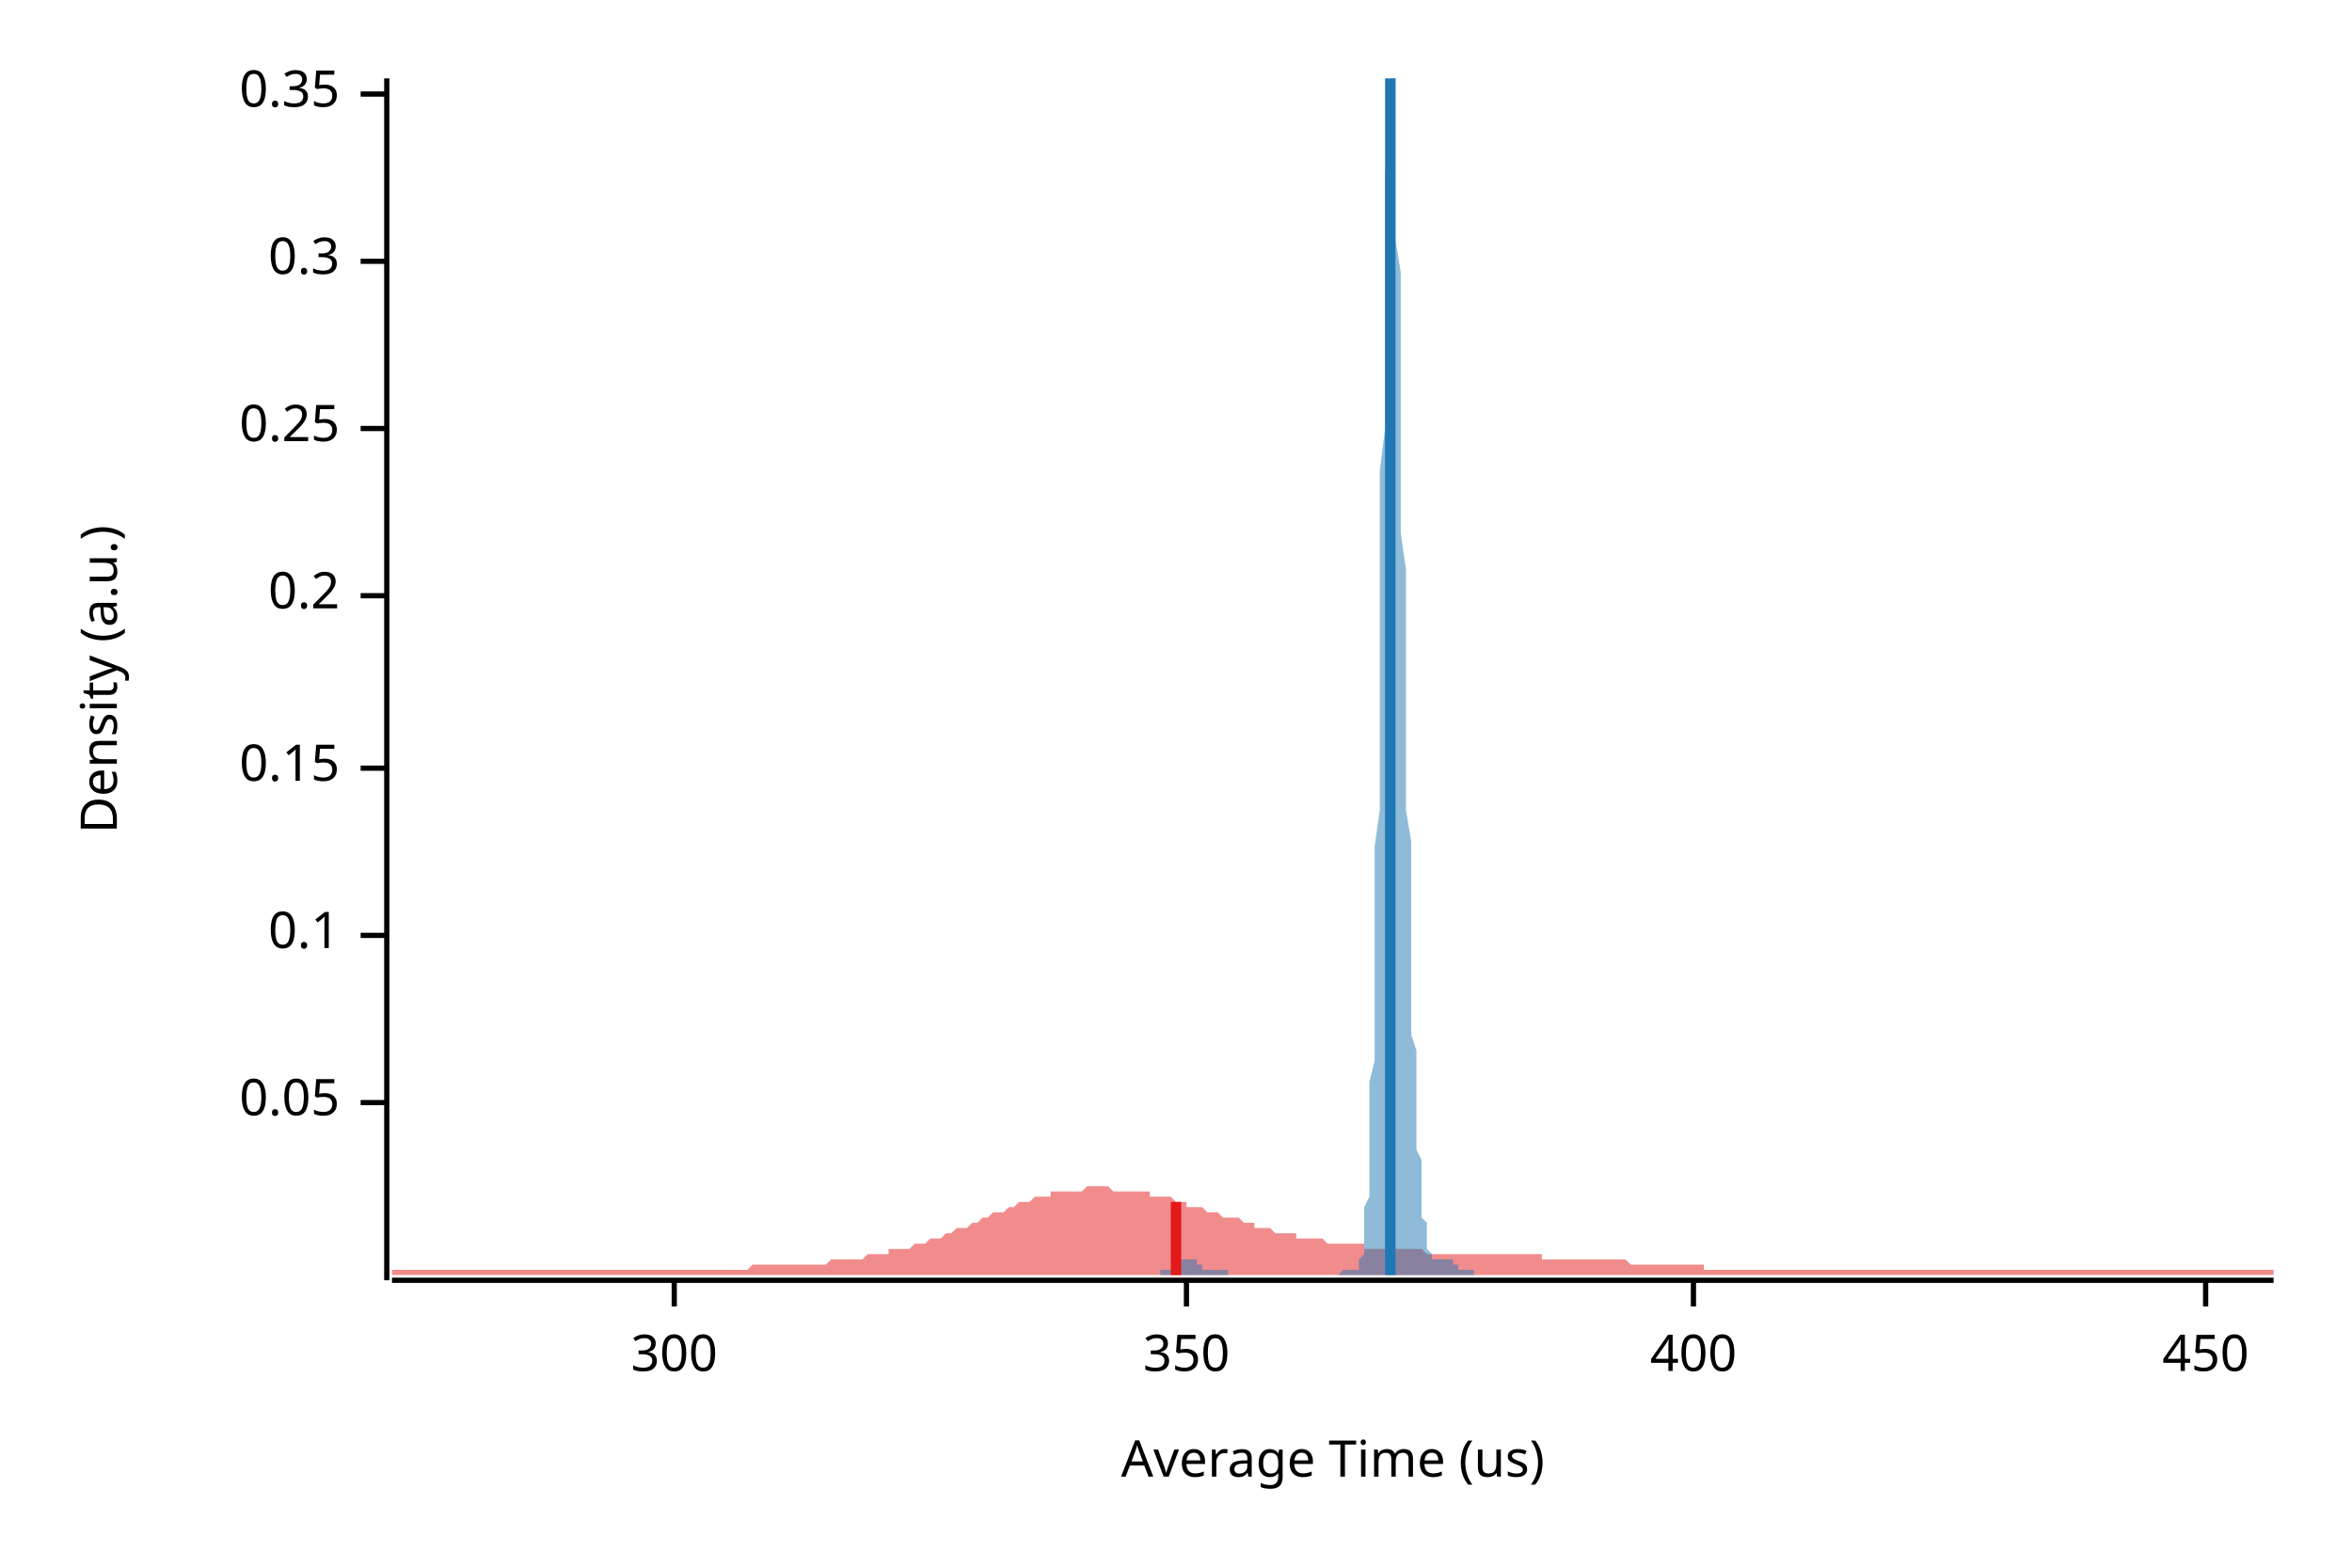
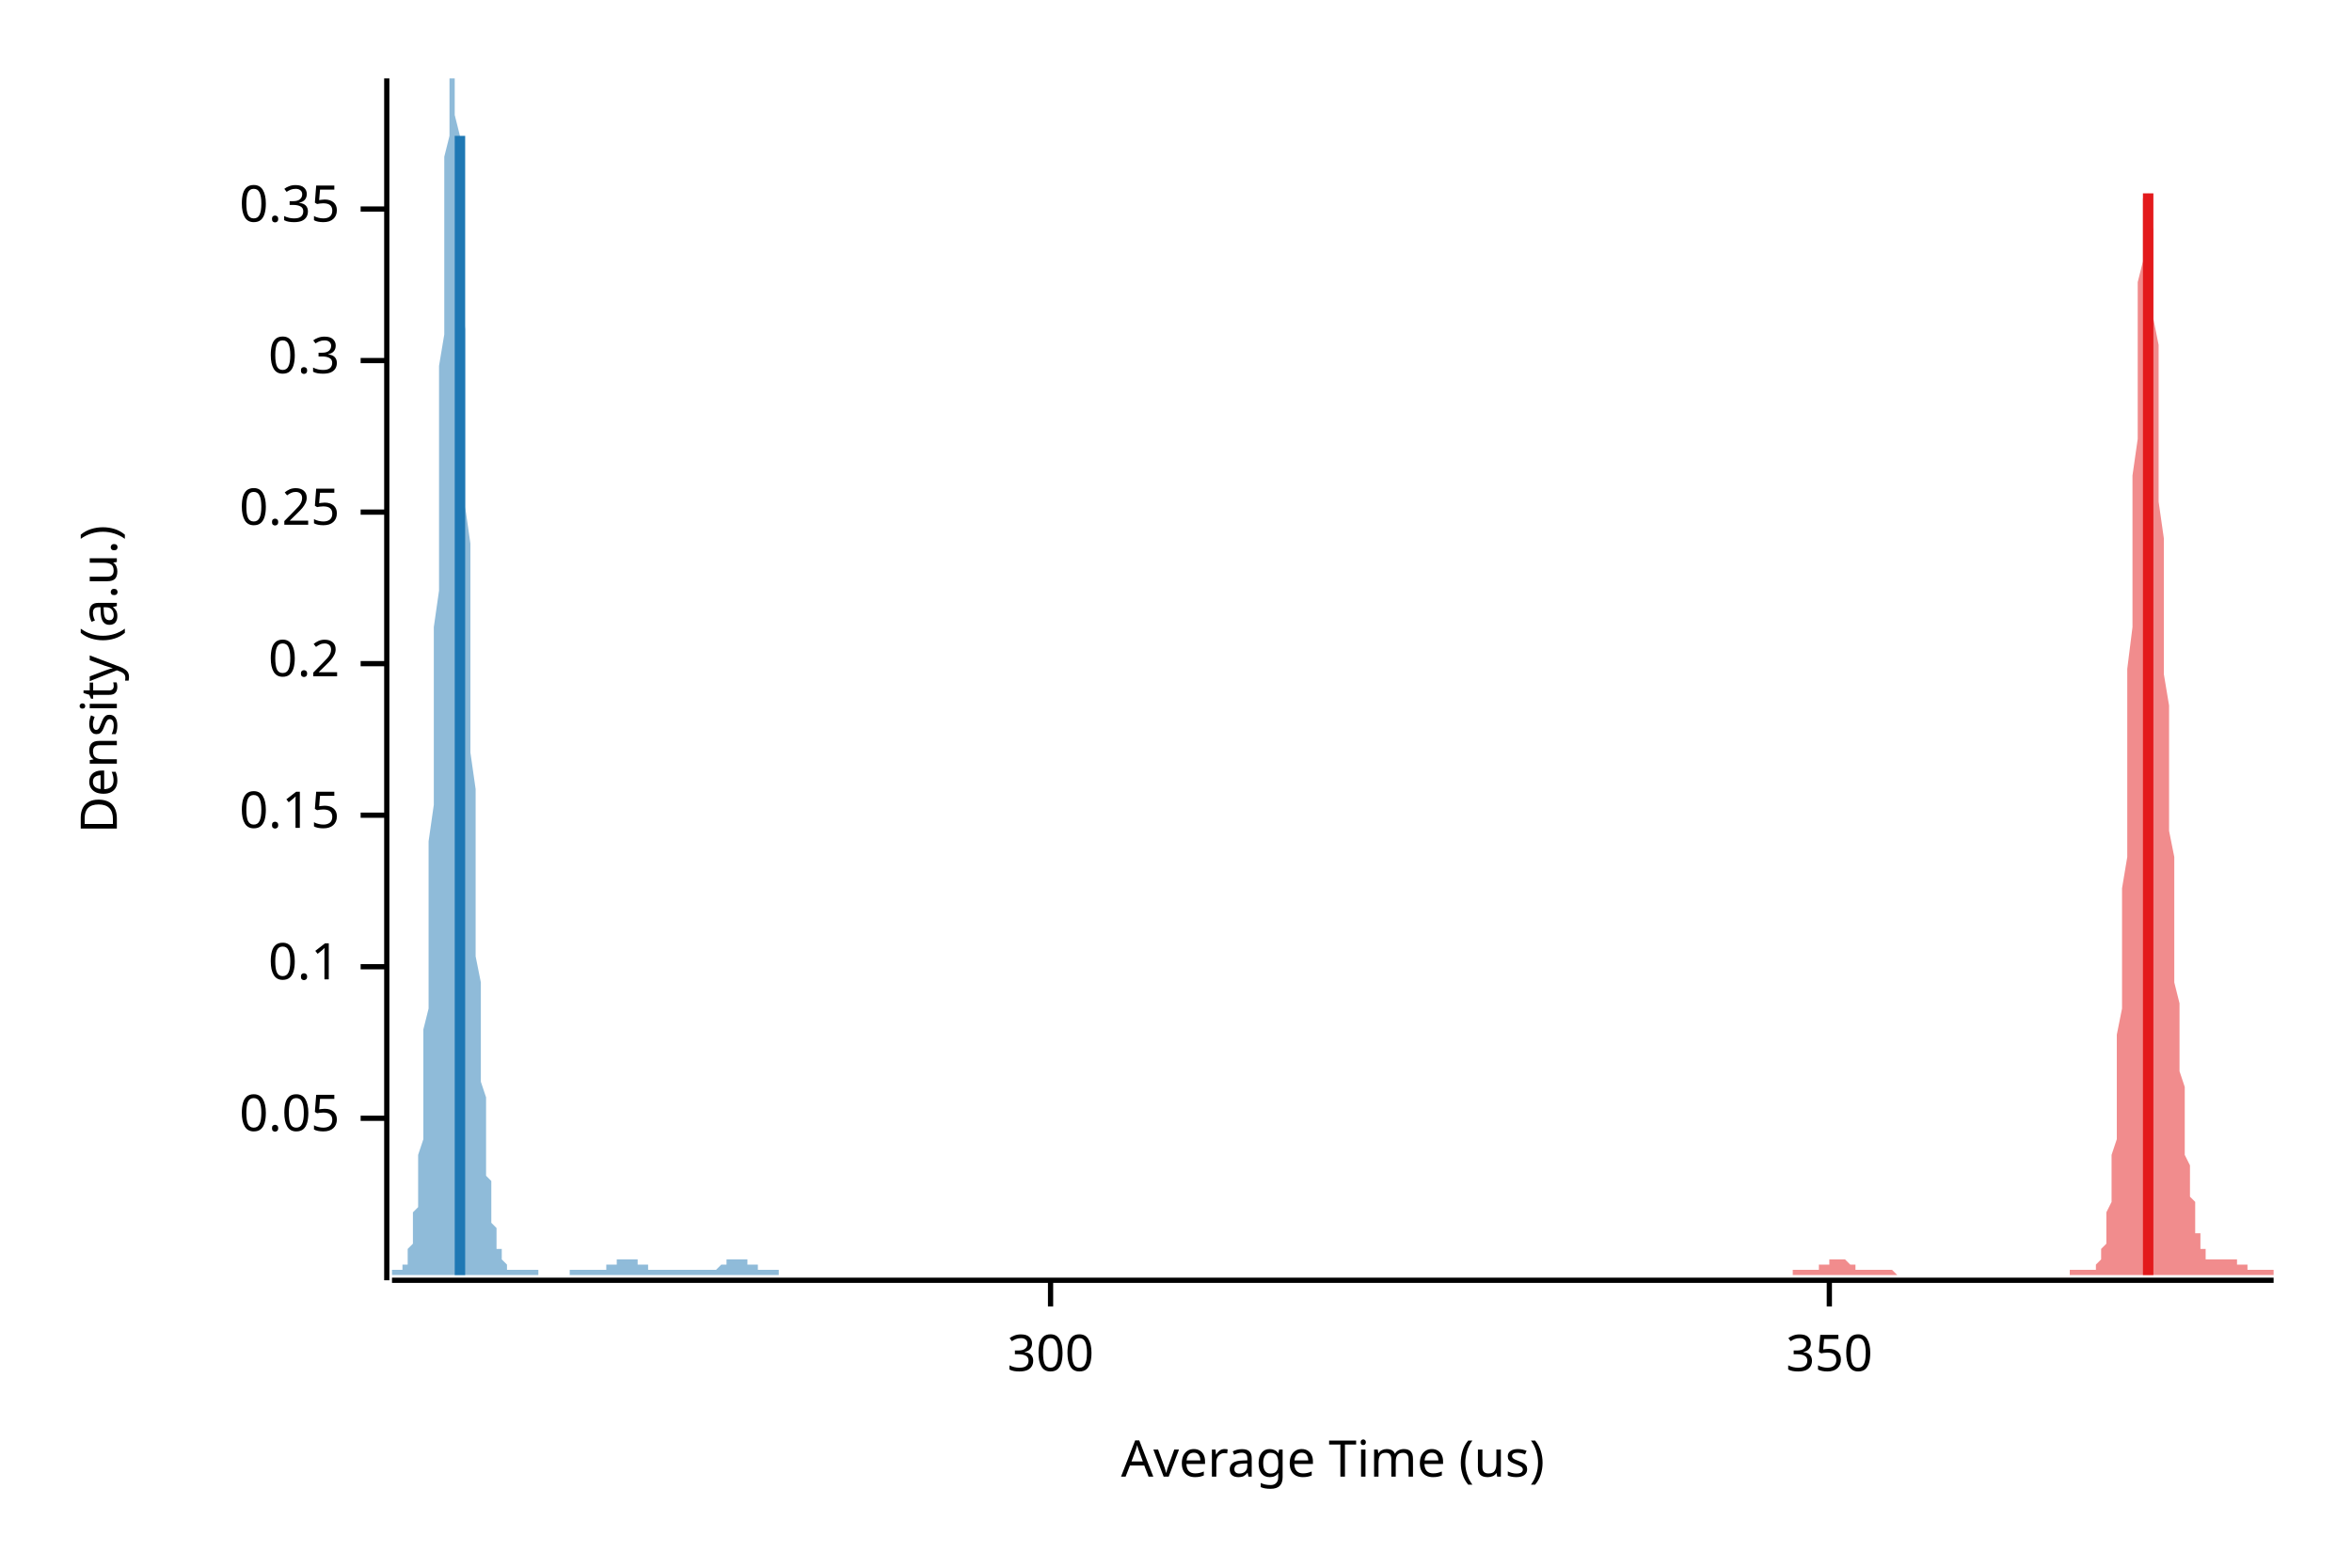
<svg xmlns="http://www.w3.org/2000/svg" width="450" height="300" viewBox="0 0 450 300">
  <text x="15" y="130" dy="0.76em" text-anchor="middle" font-family="sans-serif" font-size="9.677" opacity="1" fill="#000000" transform="rotate(270, 15, 130)">
Density (a.u.)
</text>
  <text x="255" y="285" dy="-0.5ex" text-anchor="middle" font-family="sans-serif" font-size="9.677" opacity="1" fill="#000000">
Average Time (us)
</text>
  <polyline fill="none" opacity="1" stroke="#000000" stroke-width="1" points="74,15 74,245 " />
-   <text x="65" y="211" dy="0.5ex" text-anchor="end" font-family="sans-serif" font-size="9.677" opacity="1" fill="#000000">
+   <text x="65" y="214" dy="0.5ex" text-anchor="end" font-family="sans-serif" font-size="9.677" opacity="1" fill="#000000">
0.05
</text>
-   <polyline fill="none" opacity="1" stroke="#000000" stroke-width="1" points="69,211 74,211 " />
-   <text x="65" y="179" dy="0.5ex" text-anchor="end" font-family="sans-serif" font-size="9.677" opacity="1" fill="#000000">
+   <polyline fill="none" opacity="1" stroke="#000000" stroke-width="1" points="69,214 74,214 " />
+   <text x="65" y="185" dy="0.5ex" text-anchor="end" font-family="sans-serif" font-size="9.677" opacity="1" fill="#000000">
0.1
</text>
-   <polyline fill="none" opacity="1" stroke="#000000" stroke-width="1" points="69,179 74,179 " />
-   <text x="65" y="147" dy="0.5ex" text-anchor="end" font-family="sans-serif" font-size="9.677" opacity="1" fill="#000000">
+   <polyline fill="none" opacity="1" stroke="#000000" stroke-width="1" points="69,185 74,185 " />
+   <text x="65" y="156" dy="0.5ex" text-anchor="end" font-family="sans-serif" font-size="9.677" opacity="1" fill="#000000">
0.15
</text>
-   <polyline fill="none" opacity="1" stroke="#000000" stroke-width="1" points="69,147 74,147 " />
-   <text x="65" y="114" dy="0.5ex" text-anchor="end" font-family="sans-serif" font-size="9.677" opacity="1" fill="#000000">
+   <polyline fill="none" opacity="1" stroke="#000000" stroke-width="1" points="69,156 74,156 " />
+   <text x="65" y="127" dy="0.5ex" text-anchor="end" font-family="sans-serif" font-size="9.677" opacity="1" fill="#000000">
0.2
</text>
-   <polyline fill="none" opacity="1" stroke="#000000" stroke-width="1" points="69,114 74,114 " />
-   <text x="65" y="82" dy="0.5ex" text-anchor="end" font-family="sans-serif" font-size="9.677" opacity="1" fill="#000000">
+   <polyline fill="none" opacity="1" stroke="#000000" stroke-width="1" points="69,127 74,127 " />
+   <text x="65" y="98" dy="0.5ex" text-anchor="end" font-family="sans-serif" font-size="9.677" opacity="1" fill="#000000">
0.25
</text>
-   <polyline fill="none" opacity="1" stroke="#000000" stroke-width="1" points="69,82 74,82 " />
-   <text x="65" y="50" dy="0.5ex" text-anchor="end" font-family="sans-serif" font-size="9.677" opacity="1" fill="#000000">
+   <polyline fill="none" opacity="1" stroke="#000000" stroke-width="1" points="69,98 74,98 " />
+   <text x="65" y="69" dy="0.5ex" text-anchor="end" font-family="sans-serif" font-size="9.677" opacity="1" fill="#000000">
0.3
</text>
-   <polyline fill="none" opacity="1" stroke="#000000" stroke-width="1" points="69,50 74,50 " />
-   <text x="65" y="18" dy="0.5ex" text-anchor="end" font-family="sans-serif" font-size="9.677" opacity="1" fill="#000000">
+   <polyline fill="none" opacity="1" stroke="#000000" stroke-width="1" points="69,69 74,69 " />
+   <text x="65" y="40" dy="0.5ex" text-anchor="end" font-family="sans-serif" font-size="9.677" opacity="1" fill="#000000">
0.35
</text>
-   <polyline fill="none" opacity="1" stroke="#000000" stroke-width="1" points="69,18 74,18 " />
+   <polyline fill="none" opacity="1" stroke="#000000" stroke-width="1" points="69,40 74,40 " />
  <polyline fill="none" opacity="1" stroke="#000000" stroke-width="1" points="75,245 435,245 " />
-   <text x="129" y="255" dy="0.76em" text-anchor="middle" font-family="sans-serif" font-size="9.677" opacity="1" fill="#000000">
+   <text x="201" y="255" dy="0.76em" text-anchor="middle" font-family="sans-serif" font-size="9.677" opacity="1" fill="#000000">
300
</text>
-   <polyline fill="none" opacity="1" stroke="#000000" stroke-width="1" points="129,245 129,250 " />
-   <text x="227" y="255" dy="0.76em" text-anchor="middle" font-family="sans-serif" font-size="9.677" opacity="1" fill="#000000">
+   <polyline fill="none" opacity="1" stroke="#000000" stroke-width="1" points="201,245 201,250 " />
+   <text x="350" y="255" dy="0.76em" text-anchor="middle" font-family="sans-serif" font-size="9.677" opacity="1" fill="#000000">
350
</text>
-   <polyline fill="none" opacity="1" stroke="#000000" stroke-width="1" points="227,245 227,250 " />
-   <text x="324" y="255" dy="0.76em" text-anchor="middle" font-family="sans-serif" font-size="9.677" opacity="1" fill="#000000">
- 400
- </text>
-   <polyline fill="none" opacity="1" stroke="#000000" stroke-width="1" points="324,245 324,250 " />
-   <text x="422" y="255" dy="0.76em" text-anchor="middle" font-family="sans-serif" font-size="9.677" opacity="1" fill="#000000">
- 450
- </text>
-   <polyline fill="none" opacity="1" stroke="#000000" stroke-width="1" points="422,245 422,250 " />
-   <polygon opacity="0.5" fill="#E31A1C" points="75,243 75,243 76,243 77,243 77,243 78,243 79,243 80,243 80,243 81,243 82,243 82,243 83,243 84,243 85,243 85,243 86,243 87,243 87,243 88,243 89,243 90,243 90,243 91,243 92,243 93,243 93,243 94,243 95,243 95,243 96,243 97,243 98,243 98,243 99,243 100,243 100,243 101,243 102,243 103,243 103,243 104,243 105,243 106,243 106,243 107,243 108,243 108,243 109,243 110,243 111,243 111,243 112,243 113,243 113,243 114,243 115,243 116,243 116,243 117,243 118,243 119,243 119,243 120,243 121,243 121,243 122,243 123,243 124,243 124,243 125,243 126,243 126,243 127,243 128,243 129,243 129,243 130,243 131,243 131,243 132,243 133,243 134,243 134,243 135,243 136,243 137,243 137,243 138,243 139,243 139,243 140,243 141,243 142,243 142,243 143,243 144,242 144,242 145,242 146,242 147,242 147,242 148,242 149,242 150,242 150,242 151,242 152,242 152,242 153,242 154,242 155,242 155,242 156,242 157,242 157,242 158,242 159,241 160,241 160,241 161,241 162,241 163,241 163,241 164,241 165,241 165,241 166,240 167,240 168,240 168,240 169,240 170,240 170,239 171,239 172,239 173,239 173,239 174,239 175,238 176,238 176,238 177,238 178,237 178,237 179,237 180,237 181,236 181,236 182,236 183,235 183,235 184,235 185,235 186,234 186,234 187,234 188,233 188,233 189,233 190,232 191,232 191,232 192,232 193,231 194,231 194,231 195,230 196,230 196,230 197,230 198,229 199,229 199,229 200,229 201,229 201,228 202,228 203,228 204,228 204,228 205,228 206,228 207,228 207,228 208,227 209,227 209,227 210,227 211,227 212,227 212,227 213,228 214,228 214,228 215,228 216,228 217,228 217,228 218,228 219,228 220,228 220,229 221,229 222,229 222,229 223,229 224,229 225,230 225,230 226,230 227,230 227,231 228,231 229,231 230,231 230,231 231,232 232,232 232,232 233,232 234,233 235,233 235,233 236,233 237,233 238,234 238,234 239,234 240,234 240,235 241,235 242,235 243,235 243,235 244,236 245,236 245,236 246,236 247,236 248,236 248,237 249,237 250,237 251,237 251,237 252,237 253,237 253,237 254,238 255,238 256,238 256,238 257,238 258,238 258,238 259,238 260,238 261,238 261,239 262,239 263,239 264,239 264,239 265,239 266,239 266,239 267,239 268,239 269,239 269,239 270,239 271,239 271,239 272,239 273,240 274,240 274,240 275,240 276,240 277,240 277,240 278,240 279,240 279,240 280,240 281,240 282,240 282,240 283,240 284,240 284,240 285,240 286,240 287,240 287,240 288,240 289,240 289,240 290,240 291,240 292,240 292,240 293,240 294,240 295,240 295,241 296,241 297,241 297,241 298,241 299,241 300,241 300,241 301,241 302,241 302,241 303,241 304,241 305,241 305,241 306,241 307,241 308,241 308,241 309,241 310,241 310,241 311,241 312,242 313,242 313,242 314,242 315,242 315,242 316,242 317,242 318,242 318,242 319,242 320,242 321,242 321,242 322,242 323,242 323,242 324,242 325,242 326,242 326,243 327,243 328,243 328,243 329,243 330,243 331,243 331,243 332,243 333,243 333,243 334,243 335,243 336,243 336,243 337,243 338,243 339,243 339,243 340,243 341,243 341,243 342,243 343,243 344,243 344,243 345,243 346,243 346,243 347,243 348,243 349,243 349,243 350,243 351,243 352,243 352,243 353,243 354,243 354,243 355,243 356,243 357,243 357,243 358,243 359,243 359,243 360,243 361,243 362,243 362,243 363,243 364,243 365,243 365,243 366,243 367,243 367,243 368,243 369,243 370,243 370,243 371,243 372,243 372,243 373,243 374,243 375,243 375,243 376,243 377,243 378,243 378,243 379,243 380,243 380,243 381,243 382,243 383,243 383,243 384,243 385,243 385,243 386,243 387,243 388,243 388,243 389,243 390,243 390,243 391,243 392,243 393,243 393,243 394,243 395,243 396,243 396,243 397,243 398,243 398,243 399,243 400,243 401,243 401,243 402,243 403,243 403,243 404,243 405,243 406,243 406,243 407,243 408,243 409,243 409,243 410,243 411,243 411,243 412,243 413,243 414,243 414,243 415,243 416,243 416,243 417,243 418,243 419,243 419,243 420,243 421,243 422,243 422,243 423,243 424,243 424,243 425,243 426,243 427,243 427,243 428,243 429,243 429,243 430,243 431,243 432,243 432,243 433,243 434,243 435,243 435,244 75,244 " />
-   <polygon opacity="0.5" fill="#1F78B4" points="222,243 222,243 222,243 222,243 223,243 223,243 223,243 223,243 223,243 223,243 223,243 223,243 223,243 224,243 224,243 224,243 224,243 224,243 224,243 224,243 224,243 225,243 225,243 225,243 225,242 225,242 225,242 225,242 225,242 226,242 226,242 226,242 226,242 226,241 226,241 226,241 226,241 226,241 227,241 227,241 227,241 227,241 227,241 227,241 227,241 227,241 228,241 228,241 228,241 228,241 228,241 228,241 228,241 228,241 229,241 229,241 229,241 229,241 229,242 229,242 229,242 229,242 229,242 230,242 230,242 230,242 230,242 230,243 230,243 230,243 230,243 231,243 231,243 231,243 231,243 231,243 231,243 231,243 231,243 232,243 232,243 232,243 232,243 232,243 232,243 232,243 232,243 232,243 233,243 233,243 233,243 233,243 233,243 233,243 233,243 233,243 234,243 234,243 234,243 234,243 234,243 234,243 234,243 234,243 235,243 235,244 235,244 235,244 235,244 235,244 235,244 235,244 235,244 236,244 236,244 236,244 236,244 236,244 236,244 236,244 236,244 237,244 237,244 237,244 237,244 237,244 237,244 237,244 237,244 238,244 238,244 238,244 238,244 238,244 238,244 238,244 238,244 238,244 239,244 239,244 239,244 239,244 239,244 239,244 239,244 239,244 240,244 240,244 240,244 240,244 240,244 240,244 240,244 240,244 241,244 241,244 241,244 241,244 241,244 241,244 241,244 241,244 241,244 242,244 242,244 242,244 242,244 242,244 242,244 242,244 242,244 243,244 243,244 243,244 243,244 243,244 243,244 243,244 243,244 244,244 244,244 244,244 244,244 244,244 244,244 244,244 244,244 244,244 245,244 245,244 245,244 245,244 245,244 245,244 245,244 245,244 246,244 246,244 246,244 246,244 246,244 246,244 246,244 246,244 247,244 247,244 247,244 247,244 247,244 247,244 247,244 247,244 247,244 248,244 248,244 248,244 248,244 248,244 248,244 248,244 248,244 249,244 249,244 249,244 249,244 249,244 249,244 249,244 249,244 250,244 250,244 250,244 250,244 250,244 250,244 250,244 250,244 250,244 251,244 251,244 251,244 251,244 251,244 251,244 251,244 251,244 252,244 252,244 252,244 252,244 252,244 252,244 252,244 252,244 253,244 253,244 253,244 253,244 253,244 253,244 253,244 253,244 253,244 254,244 254,244 254,244 254,244 254,244 254,244 254,244 254,244 255,244 255,244 255,244 255,244 255,244 255,244 255,244 255,244 255,244 256,244 256,244 256,244 256,244 256,244 256,244 256,244 256,244 257,243 257,243 257,243 257,243 257,243 257,243 257,243 257,243 258,243 258,243 258,243 258,243 258,243 258,243 258,243 258,243 258,243 259,243 259,243 259,243 259,243 259,243 259,243 259,243 259,243 260,243 260,243 260,242 260,242 260,242 260,241 260,241 260,241 261,240 261,239 261,239 261,238 261,237 261,236 261,234 261,233 261,231 262,229 262,227 262,224 262,222 262,218 262,215 262,211 262,207 263,203 263,198 263,193 263,188 263,182 263,176 263,169 263,162 264,155 264,147 264,140 264,132 264,123 264,115 264,107 264,98 264,90 265,82 265,74 265,66 265,59 265,52 265,45 265,39 265,33 266,28 266,24 266,20 266,18 266,15 266,15 266,15 266,15 267,15 267,16 267,19 267,22 267,26 267,30 267,35 267,40 267,46 268,52 268,59 268,66 268,73 268,80 268,87 268,94 268,102 269,109 269,116 269,123 269,130 269,137 269,143 269,149 269,155 270,161 270,166 270,172 270,177 270,181 270,186 270,190 270,194 270,198 271,201 271,205 271,208 271,211 271,213 271,216 271,218 271,220 272,222 272,224 272,226 272,228 272,229 272,230 272,232 272,233 273,234 273,235 273,236 273,236 273,237 273,238 273,238 273,239 273,239 274,240 274,240 274,240 274,240 274,240 274,241 274,241 274,241 275,241 275,241 275,241 275,241 275,241 275,241 275,241 275,241 276,241 276,241 276,241 276,241 276,241 276,241 276,241 276,241 276,241 277,241 277,241 277,241 277,241 277,241 277,241 277,241 277,241 278,241 278,241 278,241 278,241 278,242 278,242 278,242 278,242 279,242 279,242 279,242 279,242 279,242 279,243 279,243 279,243 279,243 280,243 280,243 280,243 280,243 280,243 280,243 280,243 280,243 281,243 281,243 281,243 281,243 281,243 281,243 281,243 281,243 282,243 282,243 282,243 282,243 282,244 222,244 " />
-   <polyline fill="none" opacity="1" stroke="#E31A1C" stroke-width="2" points="225,244 225,230 " />
-   <polyline fill="none" opacity="1" stroke="#1F78B4" stroke-width="2" points="266,244 266,15 " />
+   <polyline fill="none" opacity="1" stroke="#000000" stroke-width="1" points="350,245 350,250 " />
+   <polygon opacity="0.5" fill="#E31A1C" points="343,243 344,243 344,243 344,243 344,243 344,243 344,243 345,243 345,243 345,243 345,243 345,243 346,243 346,243 346,243 346,243 346,243 346,243 347,243 347,243 347,243 347,243 347,243 348,243 348,243 348,242 348,242 348,242 348,242 349,242 349,242 349,242 349,242 349,242 350,242 350,241 350,241 350,241 350,241 350,241 351,241 351,241 351,241 351,241 351,241 352,241 352,241 352,241 352,241 352,241 352,241 353,241 353,241 353,241 353,241 353,241 354,242 354,242 354,242 354,242 354,242 354,242 355,242 355,242 355,242 355,242 355,243 356,243 356,243 356,243 356,243 356,243 357,243 357,243 357,243 357,243 357,243 357,243 358,243 358,243 358,243 358,243 358,243 359,243 359,243 359,243 359,243 359,243 359,243 360,243 360,243 360,243 360,243 360,243 361,243 361,243 361,243 361,243 361,243 361,243 362,243 362,243 362,243 362,243 362,243 363,244 363,244 363,244 363,244 363,244 363,244 364,244 364,244 364,244 364,244 364,244 365,244 365,244 365,244 365,244 365,244 365,244 366,244 366,244 366,244 366,244 366,244 367,244 367,244 367,244 367,244 367,244 367,244 368,244 368,244 368,244 368,244 368,244 369,244 369,244 369,244 369,244 369,244 369,244 370,244 370,244 370,244 370,244 370,244 371,244 371,244 371,244 371,244 371,244 371,244 372,244 372,244 372,244 372,244 372,244 373,244 373,244 373,244 373,244 373,244 373,244 374,244 374,244 374,244 374,244 374,244 375,244 375,244 375,244 375,244 375,244 376,244 376,244 376,244 376,244 376,244 376,244 377,244 377,244 377,244 377,244 377,244 378,244 378,244 378,244 378,244 378,244 378,244 379,244 379,244 379,244 379,244 379,244 380,244 380,244 380,244 380,244 380,244 380,244 381,244 381,244 381,244 381,244 381,244 382,244 382,244 382,244 382,244 382,244 382,244 383,244 383,244 383,244 383,244 383,244 384,244 384,244 384,244 384,244 384,244 384,244 385,244 385,244 385,244 385,244 385,244 386,244 386,244 386,244 386,244 386,244 386,244 387,244 387,244 387,244 387,244 387,244 388,244 388,244 388,244 388,244 388,244 388,244 389,244 389,244 389,244 389,244 389,244 390,244 390,244 390,244 390,244 390,244 390,244 391,244 391,244 391,244 391,244 391,244 392,244 392,244 392,244 392,244 392,244 392,244 393,244 393,244 393,244 393,244 393,244 394,244 394,244 394,244 394,244 394,244 394,244 395,244 395,244 395,244 395,244 395,244 396,244 396,244 396,243 396,243 396,243 397,243 397,243 397,243 397,243 397,243 397,243 398,243 398,243 398,243 398,243 398,243 399,243 399,243 399,243 399,243 399,243 399,243 400,243 400,243 400,243 400,243 400,243 401,243 401,243 401,242 401,242 401,242 401,242 402,241 402,241 402,240 402,240 402,239 403,238 403,237 403,236 403,235 403,234 403,232 404,230 404,228 404,226 404,224 404,221 405,218 405,215 405,211 405,207 405,203 405,198 406,193 406,188 406,182 406,176 406,170 407,164 407,157 407,150 407,143 407,135 407,128 408,120 408,113 408,105 408,98 408,91 409,84 409,77 409,71 409,65 409,59 409,54 410,50 410,46 410,43 410,40 410,38 411,37 411,37 411,37 411,38 411,39 411,41 412,44 412,47 412,51 412,56 412,61 413,66 413,72 413,77 413,84 413,90 413,96 414,103 414,109 414,116 414,122 414,129 415,135 415,141 415,147 415,153 415,159 416,164 416,169 416,174 416,179 416,183 416,188 417,192 417,195 417,199 417,202 417,205 418,208 418,211 418,214 418,216 418,219 418,221 419,223 419,224 419,226 419,228 419,229 420,230 420,232 420,233 420,234 420,235 420,236 421,236 421,237 421,238 421,238 421,239 422,239 422,240 422,240 422,240 422,240 422,241 423,241 423,241 423,241 423,241 423,241 424,241 424,241 424,241 424,241 424,241 424,241 425,241 425,241 425,241 425,241 425,241 426,241 426,241 426,241 426,241 426,241 426,241 427,241 427,241 427,241 427,241 427,241 428,241 428,241 428,241 428,241 428,242 428,242 429,242 429,242 429,242 429,242 429,242 430,242 430,242 430,242 430,243 430,243 430,243 431,243 431,243 431,243 431,243 431,243 432,243 432,243 432,243 432,243 432,243 432,243 433,243 433,243 433,243 433,243 433,243 434,243 434,243 434,243 434,243 434,243 435,243 435,244 343,244 " />
+   <polygon opacity="0.5" fill="#1F78B4" points="75,243 75,243 75,243 75,243 75,243 75,243 75,243 76,243 76,243 76,243 76,243 76,243 76,243 76,243 77,243 77,243 77,243 77,242 77,242 77,242 78,242 78,241 78,241 78,241 78,240 78,240 78,239 79,238 79,238 79,237 79,236 79,235 79,234 79,232 80,231 80,229 80,227 80,225 80,223 80,221 81,218 81,215 81,212 81,209 81,205 81,201 81,197 82,193 82,188 82,183 82,178 82,172 82,167 82,161 83,154 83,148 83,141 83,134 83,127 83,120 84,113 84,106 84,99 84,91 84,84 84,77 84,70 85,64 85,57 85,51 85,45 85,40 85,35 85,30 86,26 86,23 86,20 86,17 86,15 86,15 87,15 87,15 87,15 87,15 87,17 87,20 87,22 88,26 88,30 88,34 88,39 88,45 88,50 88,56 89,63 89,69 89,76 89,83 89,90 89,97 90,104 90,111 90,118 90,125 90,131 90,138 90,144 91,151 91,157 91,162 91,168 91,173 91,179 91,183 92,188 92,192 92,196 92,200 92,204 92,207 93,210 93,213 93,216 93,218 93,221 93,223 93,225 94,226 94,228 94,230 94,231 94,232 94,233 94,234 95,235 95,236 95,237 95,238 95,238 95,239 96,239 96,240 96,240 96,240 96,241 96,241 96,241 97,242 97,242 97,242 97,242 97,242 97,243 97,243 98,243 98,243 98,243 98,243 98,243 98,243 99,243 99,243 99,243 99,243 99,243 99,243 99,243 100,243 100,243 100,243 100,243 100,243 100,243 100,243 101,243 101,243 101,243 101,243 101,243 101,243 102,243 102,243 102,243 102,243 102,243 102,243 102,243 103,243 103,243 103,243 103,243 103,244 103,244 103,244 104,244 104,244 104,244 104,244 104,244 104,244 105,244 105,244 105,244 105,244 105,244 105,244 105,244 106,244 106,244 106,244 106,244 106,244 106,244 106,244 107,244 107,244 107,244 107,244 107,244 107,244 108,244 108,244 108,244 108,244 108,244 108,244 108,244 109,244 109,244 109,244 109,244 109,243 109,243 109,243 110,243 110,243 110,243 110,243 110,243 110,243 111,243 111,243 111,243 111,243 111,243 111,243 111,243 112,243 112,243 112,243 112,243 112,243 112,243 112,243 113,243 113,243 113,243 113,243 113,243 113,243 114,243 114,243 114,243 114,243 114,243 114,243 114,243 115,243 115,243 115,243 115,243 115,243 115,243 115,243 116,243 116,243 116,243 116,243 116,242 116,242 117,242 117,242 117,242 117,242 117,242 117,242 117,242 118,242 118,242 118,242 118,242 118,241 118,241 118,241 119,241 119,241 119,241 119,241 119,241 119,241 120,241 120,241 120,241 120,241 120,241 120,241 120,241 121,241 121,241 121,241 121,241 121,241 121,241 121,241 122,241 122,241 122,242 122,242 122,242 122,242 123,242 123,242 123,242 123,242 123,242 123,242 123,242 124,242 124,243 124,243 124,243 124,243 124,243 124,243 125,243 125,243 125,243 125,243 125,243 125,243 126,243 126,243 126,243 126,243 126,243 126,243 126,243 127,243 127,243 127,243 127,243 127,243 127,243 127,243 128,243 128,243 128,243 128,243 128,243 128,243 129,243 129,243 129,243 129,243 129,243 129,243 129,243 130,243 130,243 130,243 130,243 130,243 130,243 130,243 131,243 131,243 131,243 131,243 131,243 131,243 132,243 132,243 132,243 132,243 132,243 132,243 132,243 133,243 133,243 133,243 133,243 133,243 133,243 133,243 134,243 134,243 134,243 134,243 134,243 134,243 135,243 135,243 135,243 135,243 135,243 135,243 135,243 136,243 136,243 136,243 136,243 136,243 136,243 136,243 137,243 137,243 137,243 137,243 137,243 137,243 138,242 138,242 138,242 138,242 138,242 138,242 138,242 139,242 139,242 139,242 139,242 139,242 139,241 139,241 140,241 140,241 140,241 140,241 140,241 140,241 141,241 141,241 141,241 141,241 141,241 141,241 141,241 142,241 142,241 142,241 142,241 142,241 142,241 142,241 143,241 143,241 143,241 143,242 143,242 143,242 144,242 144,242 144,242 144,242 144,242 144,242 144,242 145,242 145,242 145,242 145,243 145,243 145,243 145,243 146,243 146,243 146,243 146,243 146,243 146,243 147,243 147,243 147,243 147,243 147,243 147,243 147,243 148,243 148,243 148,243 148,243 148,243 148,243 148,243 149,243 149,243 149,243 149,243 149,243 149,243 149,244 75,244 " />
+   <polyline fill="none" opacity="1" stroke="#E31A1C" stroke-width="2" points="411,244 411,37 " />
+   <polyline fill="none" opacity="1" stroke="#1F78B4" stroke-width="2" points="88,244 88,26 " />
</svg>
